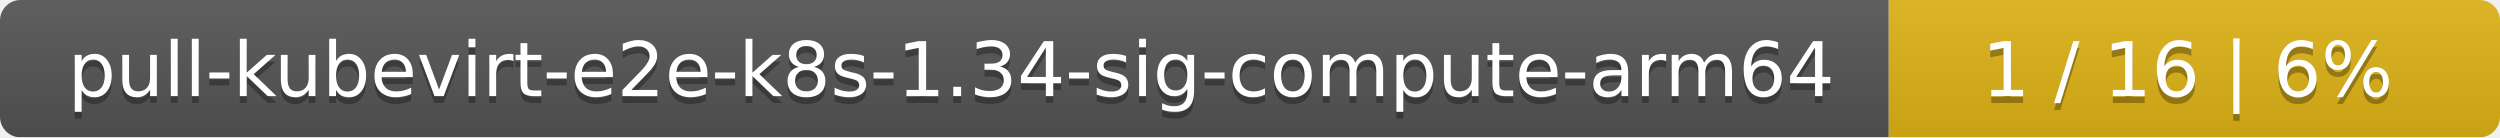
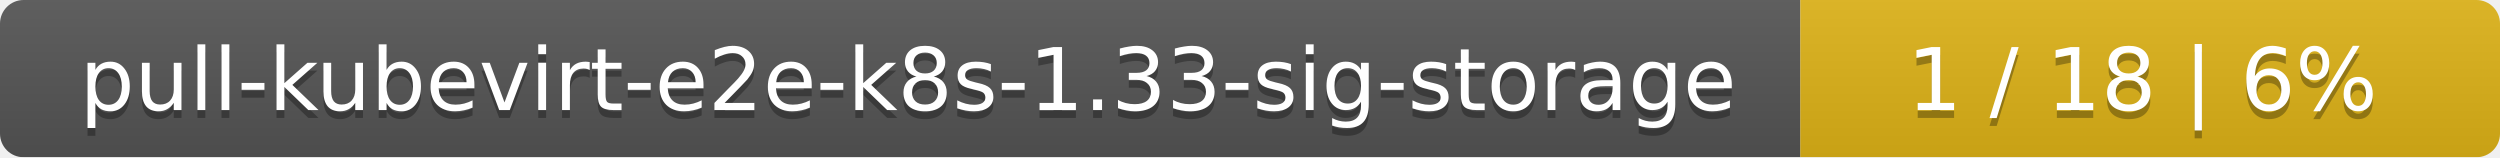
- <svg xmlns="http://www.w3.org/2000/svg" width="364" height="20">
+ <svg xmlns="http://www.w3.org/2000/svg" width="318" height="20">
  <linearGradient id="smooth" x2="0" y2="100%">
    <stop offset="0" stop-color="#bbb" stop-opacity=".1" />
    <stop offset="1" stop-opacity=".1" />
  </linearGradient>
  <mask id="round">
-     <rect width="364" height="20" rx="3" fill="#fff" />
+     <rect width="318" height="20" rx="3" fill="#fff" />
  </mask>
  <g mask="url(#round)">
-     <rect width="275" height="20" fill="#555" />
-     <rect x="275" width="89" height="20" fill="#dfb317" />
-     <rect width="364" height="20" fill="url(#smooth)" />
+     <rect width="229" height="20" fill="#555" />
+     <rect x="229" width="89" height="20" fill="#dfb317" />
+     <rect width="318" height="20" fill="url(#smooth)" />
  </g>
  <g fill="#fff" text-anchor="middle" font-family="DejaVu Sans,Verdana,Geneva,sans-serif" font-size="11">
-     <text x="138.5" y="15" fill="#010101" fill-opacity=".3">pull-kubevirt-e2e-k8s-1.34-sig-compute-arm64</text>
-     <text x="138.5" y="14">pull-kubevirt-e2e-k8s-1.34-sig-compute-arm64</text>
-     <text x="318.5" y="15" fill="#010101" fill-opacity=".3">1 / 16    |    6%</text>
-     <text x="318.5" y="14">1 / 16    |    6%</text>
+     <text x="115.5" y="15" fill="#010101" fill-opacity=".3">pull-kubevirt-e2e-k8s-1.33-sig-storage</text>
+     <text x="115.5" y="14">pull-kubevirt-e2e-k8s-1.33-sig-storage</text>
+     <text x="272.5" y="15" fill="#010101" fill-opacity=".3">1 / 18    |    6%</text>
+     <text x="272.5" y="14">1 / 18    |    6%</text>
  </g>
</svg>
